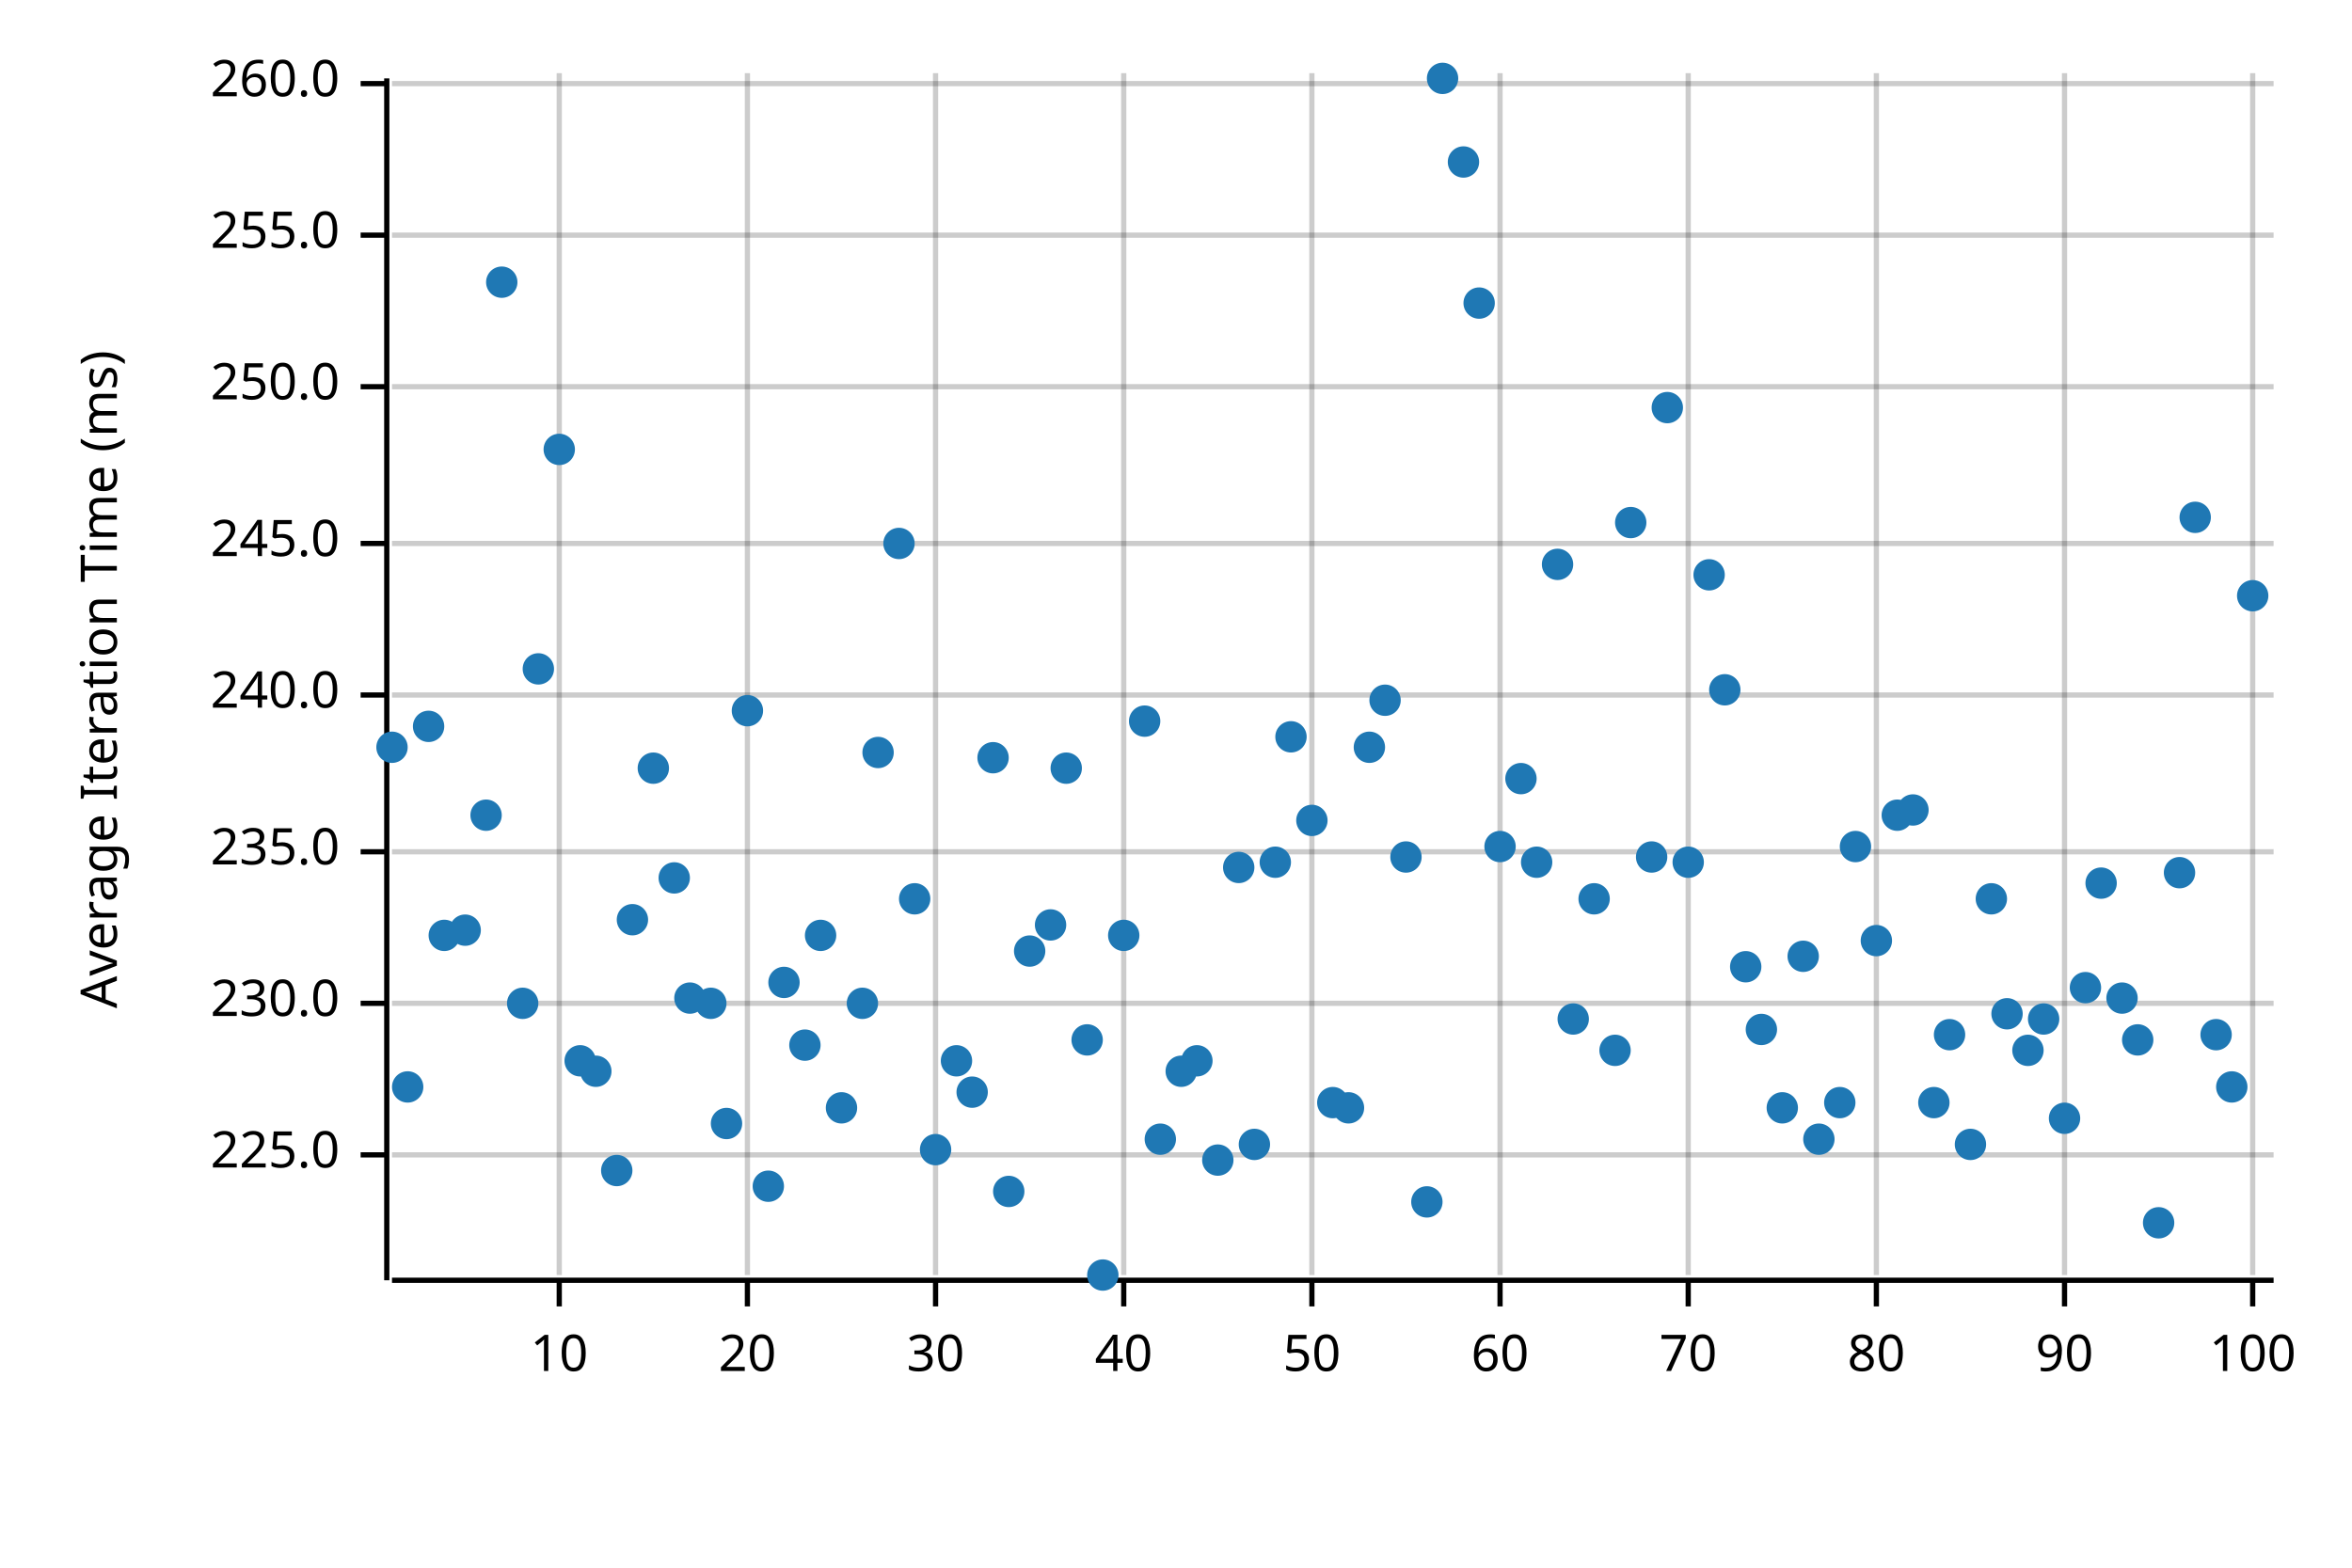
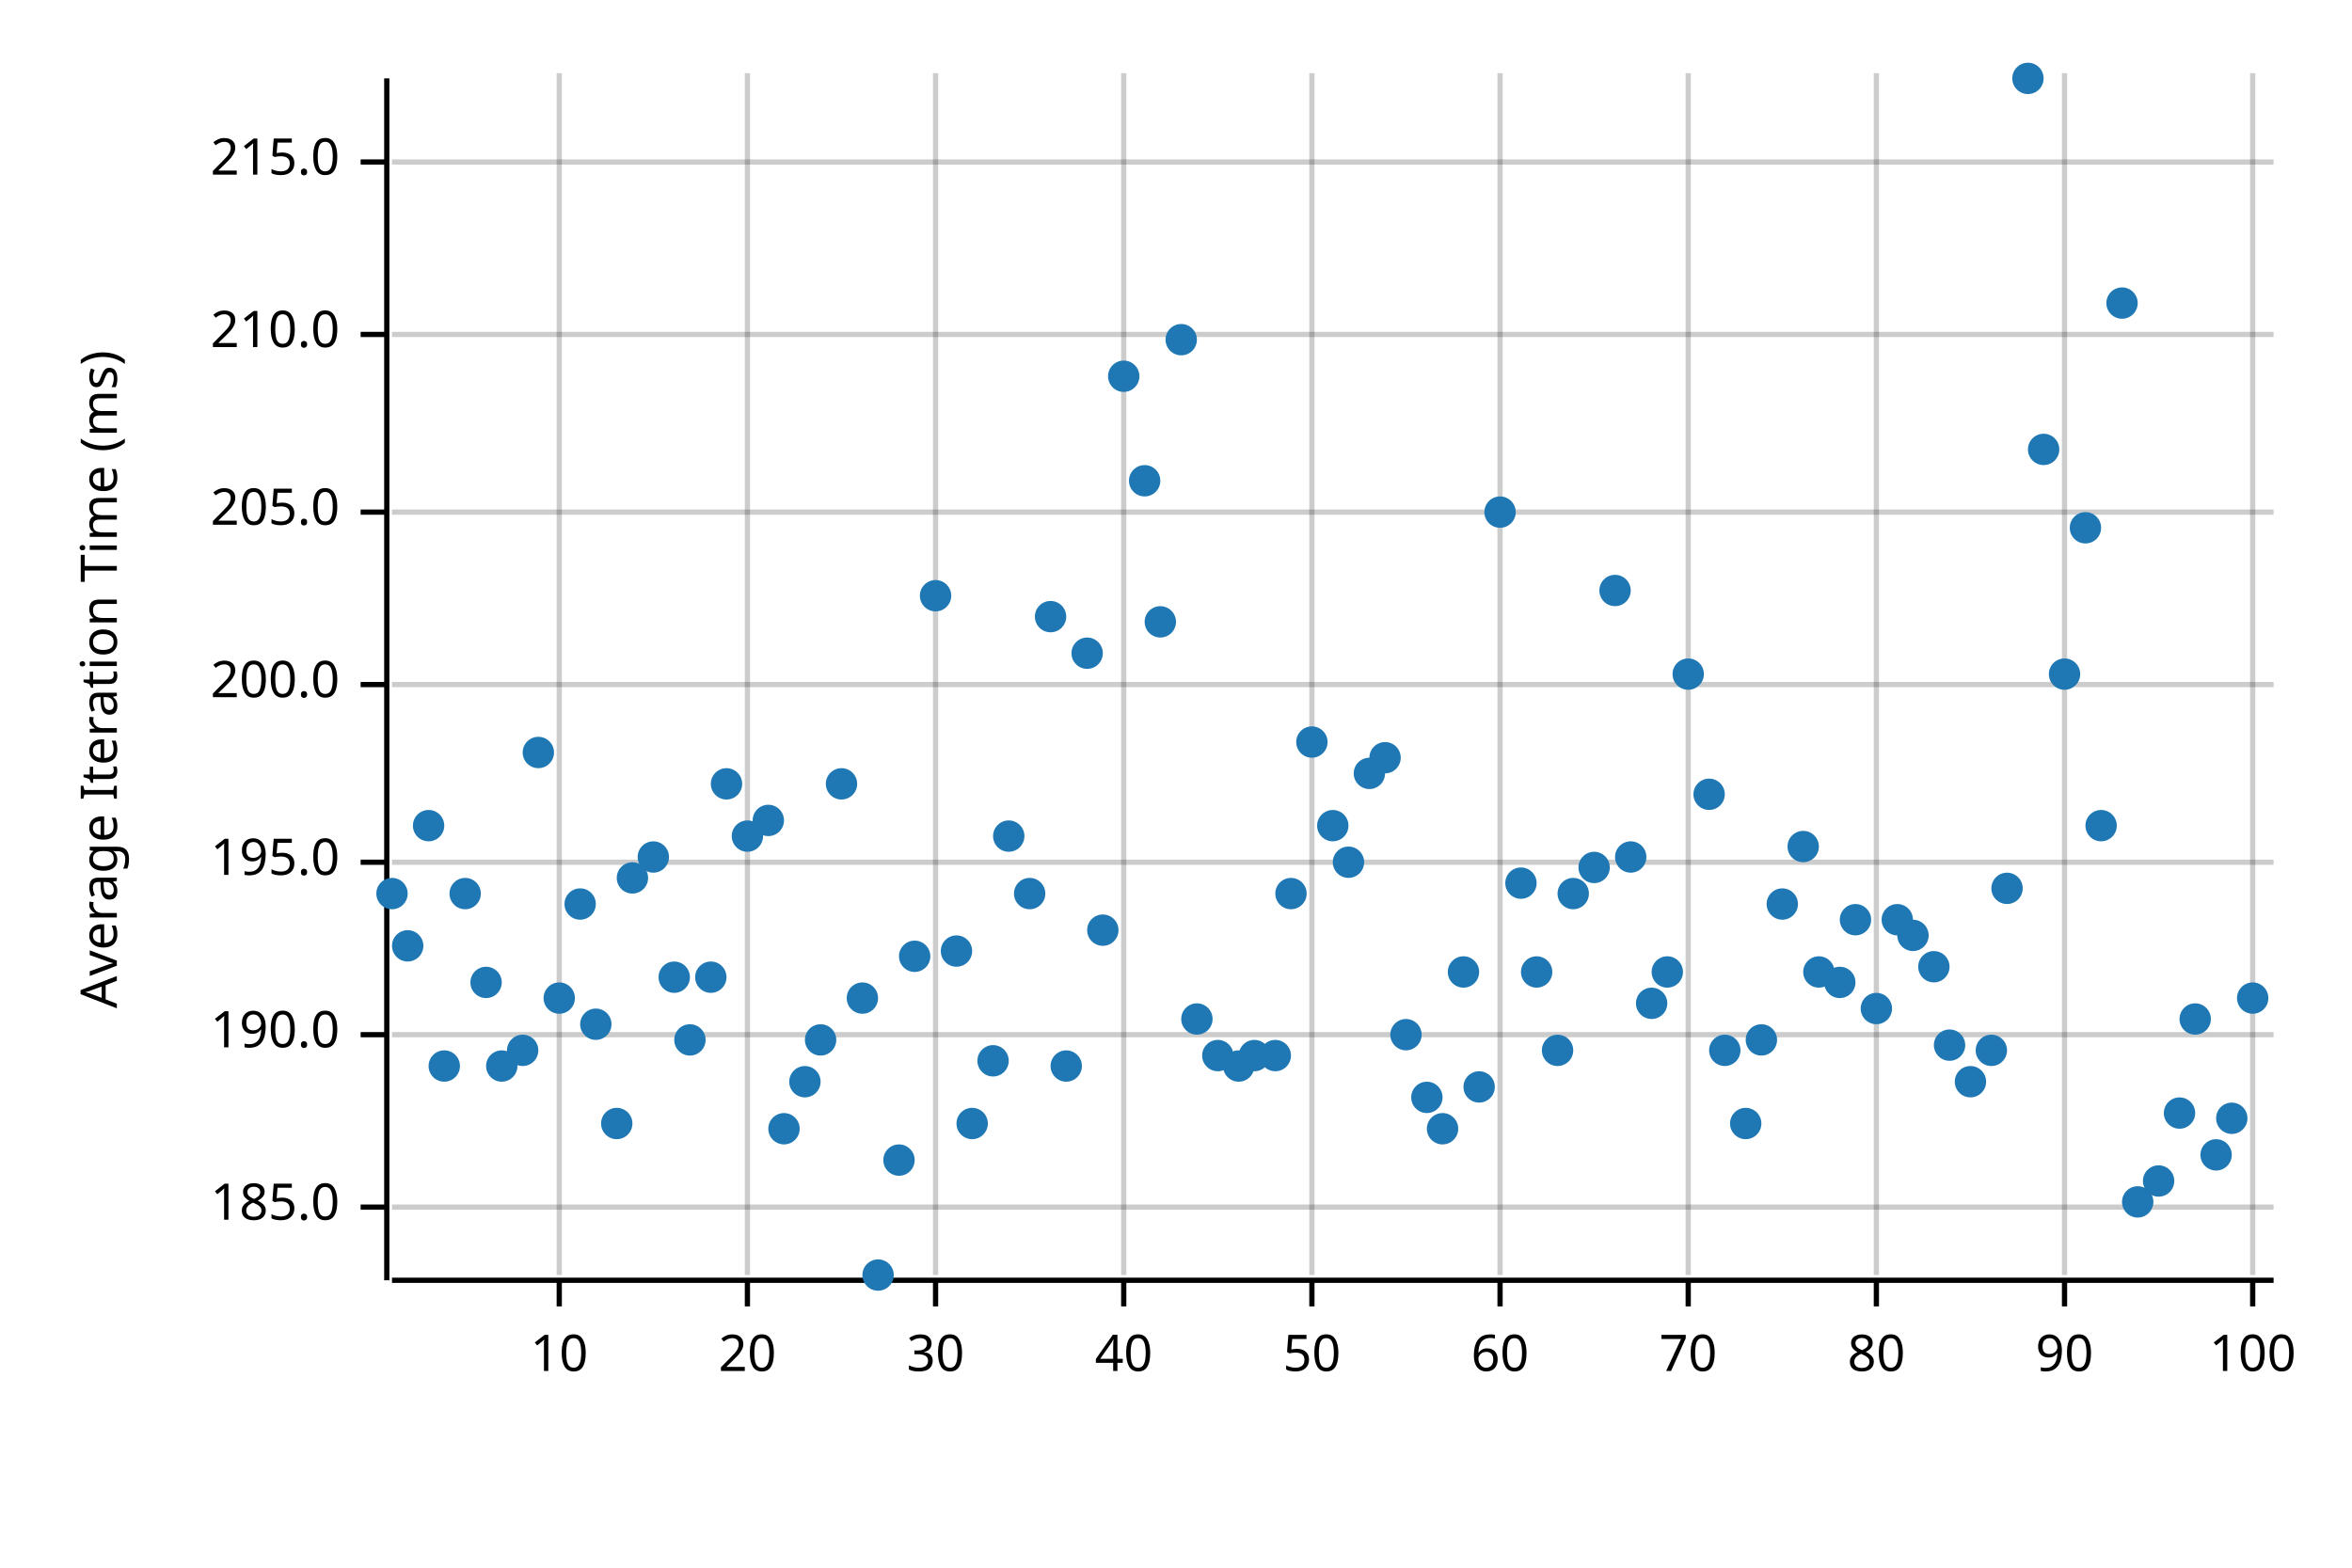
<svg xmlns="http://www.w3.org/2000/svg" width="450" height="300" viewBox="0 0 450 300">
  <text x="15" y="130" dy="0.76em" text-anchor="middle" font-family="sans-serif" font-size="9.677" opacity="1" fill="#000000" transform="rotate(270, 15, 130)">
Average Iteration Time (ms)
</text>
  <line opacity="0.2" stroke="#000000" stroke-width="1" x1="107" y1="244" x2="107" y2="14" />
  <line opacity="0.2" stroke="#000000" stroke-width="1" x1="143" y1="244" x2="143" y2="14" />
  <line opacity="0.2" stroke="#000000" stroke-width="1" x1="179" y1="244" x2="179" y2="14" />
  <line opacity="0.2" stroke="#000000" stroke-width="1" x1="215" y1="244" x2="215" y2="14" />
  <line opacity="0.2" stroke="#000000" stroke-width="1" x1="251" y1="244" x2="251" y2="14" />
  <line opacity="0.2" stroke="#000000" stroke-width="1" x1="287" y1="244" x2="287" y2="14" />
  <line opacity="0.2" stroke="#000000" stroke-width="1" x1="323" y1="244" x2="323" y2="14" />
  <line opacity="0.2" stroke="#000000" stroke-width="1" x1="359" y1="244" x2="359" y2="14" />
  <line opacity="0.2" stroke="#000000" stroke-width="1" x1="395" y1="244" x2="395" y2="14" />
  <line opacity="0.2" stroke="#000000" stroke-width="1" x1="431" y1="244" x2="431" y2="14" />
-   <line opacity="0.2" stroke="#000000" stroke-width="1" x1="75" y1="221" x2="435" y2="221" />
-   <line opacity="0.2" stroke="#000000" stroke-width="1" x1="75" y1="192" x2="435" y2="192" />
-   <line opacity="0.2" stroke="#000000" stroke-width="1" x1="75" y1="163" x2="435" y2="163" />
-   <line opacity="0.2" stroke="#000000" stroke-width="1" x1="75" y1="133" x2="435" y2="133" />
-   <line opacity="0.2" stroke="#000000" stroke-width="1" x1="75" y1="104" x2="435" y2="104" />
-   <line opacity="0.2" stroke="#000000" stroke-width="1" x1="75" y1="74" x2="435" y2="74" />
-   <line opacity="0.2" stroke="#000000" stroke-width="1" x1="75" y1="45" x2="435" y2="45" />
-   <line opacity="0.2" stroke="#000000" stroke-width="1" x1="75" y1="16" x2="435" y2="16" />
+   <line opacity="0.2" stroke="#000000" stroke-width="1" x1="75" y1="231" x2="435" y2="231" />
+   <line opacity="0.2" stroke="#000000" stroke-width="1" x1="75" y1="198" x2="435" y2="198" />
+   <line opacity="0.2" stroke="#000000" stroke-width="1" x1="75" y1="165" x2="435" y2="165" />
+   <line opacity="0.2" stroke="#000000" stroke-width="1" x1="75" y1="131" x2="435" y2="131" />
+   <line opacity="0.2" stroke="#000000" stroke-width="1" x1="75" y1="98" x2="435" y2="98" />
+   <line opacity="0.2" stroke="#000000" stroke-width="1" x1="75" y1="64" x2="435" y2="64" />
+   <line opacity="0.2" stroke="#000000" stroke-width="1" x1="75" y1="31" x2="435" y2="31" />
  <polyline fill="none" opacity="1" stroke="#000000" stroke-width="1" points="74,15 74,245 " />
-   <text x="65" y="221" dy="0.5ex" text-anchor="end" font-family="sans-serif" font-size="9.677" opacity="1" fill="#000000">
- 225.0
+   <text x="65" y="231" dy="0.5ex" text-anchor="end" font-family="sans-serif" font-size="9.677" opacity="1" fill="#000000">
+ 185.0
</text>
-   <polyline fill="none" opacity="1" stroke="#000000" stroke-width="1" points="69,221 74,221 " />
-   <text x="65" y="192" dy="0.5ex" text-anchor="end" font-family="sans-serif" font-size="9.677" opacity="1" fill="#000000">
- 230.0
+   <polyline fill="none" opacity="1" stroke="#000000" stroke-width="1" points="69,231 74,231 " />
+   <text x="65" y="198" dy="0.5ex" text-anchor="end" font-family="sans-serif" font-size="9.677" opacity="1" fill="#000000">
+ 190.0
</text>
-   <polyline fill="none" opacity="1" stroke="#000000" stroke-width="1" points="69,192 74,192 " />
-   <text x="65" y="163" dy="0.5ex" text-anchor="end" font-family="sans-serif" font-size="9.677" opacity="1" fill="#000000">
- 235.0
+   <polyline fill="none" opacity="1" stroke="#000000" stroke-width="1" points="69,198 74,198 " />
+   <text x="65" y="165" dy="0.5ex" text-anchor="end" font-family="sans-serif" font-size="9.677" opacity="1" fill="#000000">
+ 195.0
</text>
-   <polyline fill="none" opacity="1" stroke="#000000" stroke-width="1" points="69,163 74,163 " />
-   <text x="65" y="133" dy="0.5ex" text-anchor="end" font-family="sans-serif" font-size="9.677" opacity="1" fill="#000000">
- 240.0
+   <polyline fill="none" opacity="1" stroke="#000000" stroke-width="1" points="69,165 74,165 " />
+   <text x="65" y="131" dy="0.5ex" text-anchor="end" font-family="sans-serif" font-size="9.677" opacity="1" fill="#000000">
+ 200.0
</text>
-   <polyline fill="none" opacity="1" stroke="#000000" stroke-width="1" points="69,133 74,133 " />
-   <text x="65" y="104" dy="0.5ex" text-anchor="end" font-family="sans-serif" font-size="9.677" opacity="1" fill="#000000">
- 245.0
+   <polyline fill="none" opacity="1" stroke="#000000" stroke-width="1" points="69,131 74,131 " />
+   <text x="65" y="98" dy="0.5ex" text-anchor="end" font-family="sans-serif" font-size="9.677" opacity="1" fill="#000000">
+ 205.0
</text>
-   <polyline fill="none" opacity="1" stroke="#000000" stroke-width="1" points="69,104 74,104 " />
-   <text x="65" y="74" dy="0.5ex" text-anchor="end" font-family="sans-serif" font-size="9.677" opacity="1" fill="#000000">
- 250.0
+   <polyline fill="none" opacity="1" stroke="#000000" stroke-width="1" points="69,98 74,98 " />
+   <text x="65" y="64" dy="0.5ex" text-anchor="end" font-family="sans-serif" font-size="9.677" opacity="1" fill="#000000">
+ 210.0
</text>
-   <polyline fill="none" opacity="1" stroke="#000000" stroke-width="1" points="69,74 74,74 " />
-   <text x="65" y="45" dy="0.5ex" text-anchor="end" font-family="sans-serif" font-size="9.677" opacity="1" fill="#000000">
- 255.0
+   <polyline fill="none" opacity="1" stroke="#000000" stroke-width="1" points="69,64 74,64 " />
+   <text x="65" y="31" dy="0.5ex" text-anchor="end" font-family="sans-serif" font-size="9.677" opacity="1" fill="#000000">
+ 215.0
</text>
-   <polyline fill="none" opacity="1" stroke="#000000" stroke-width="1" points="69,45 74,45 " />
-   <text x="65" y="16" dy="0.5ex" text-anchor="end" font-family="sans-serif" font-size="9.677" opacity="1" fill="#000000">
- 260.0
- </text>
-   <polyline fill="none" opacity="1" stroke="#000000" stroke-width="1" points="69,16 74,16 " />
+   <polyline fill="none" opacity="1" stroke="#000000" stroke-width="1" points="69,31 74,31 " />
  <polyline fill="none" opacity="1" stroke="#000000" stroke-width="1" points="75,245 435,245 " />
  <text x="107" y="255" dy="0.76em" text-anchor="middle" font-family="sans-serif" font-size="9.677" opacity="1" fill="#000000">
10
</text>
  <polyline fill="none" opacity="1" stroke="#000000" stroke-width="1" points="107,245 107,250 " />
  <text x="143" y="255" dy="0.76em" text-anchor="middle" font-family="sans-serif" font-size="9.677" opacity="1" fill="#000000">
20
</text>
  <polyline fill="none" opacity="1" stroke="#000000" stroke-width="1" points="143,245 143,250 " />
  <text x="179" y="255" dy="0.76em" text-anchor="middle" font-family="sans-serif" font-size="9.677" opacity="1" fill="#000000">
30
</text>
  <polyline fill="none" opacity="1" stroke="#000000" stroke-width="1" points="179,245 179,250 " />
  <text x="215" y="255" dy="0.76em" text-anchor="middle" font-family="sans-serif" font-size="9.677" opacity="1" fill="#000000">
40
</text>
  <polyline fill="none" opacity="1" stroke="#000000" stroke-width="1" points="215,245 215,250 " />
  <text x="251" y="255" dy="0.76em" text-anchor="middle" font-family="sans-serif" font-size="9.677" opacity="1" fill="#000000">
50
</text>
  <polyline fill="none" opacity="1" stroke="#000000" stroke-width="1" points="251,245 251,250 " />
  <text x="287" y="255" dy="0.76em" text-anchor="middle" font-family="sans-serif" font-size="9.677" opacity="1" fill="#000000">
60
</text>
  <polyline fill="none" opacity="1" stroke="#000000" stroke-width="1" points="287,245 287,250 " />
  <text x="323" y="255" dy="0.76em" text-anchor="middle" font-family="sans-serif" font-size="9.677" opacity="1" fill="#000000">
70
</text>
  <polyline fill="none" opacity="1" stroke="#000000" stroke-width="1" points="323,245 323,250 " />
  <text x="359" y="255" dy="0.76em" text-anchor="middle" font-family="sans-serif" font-size="9.677" opacity="1" fill="#000000">
80
</text>
  <polyline fill="none" opacity="1" stroke="#000000" stroke-width="1" points="359,245 359,250 " />
  <text x="395" y="255" dy="0.76em" text-anchor="middle" font-family="sans-serif" font-size="9.677" opacity="1" fill="#000000">
90
</text>
  <polyline fill="none" opacity="1" stroke="#000000" stroke-width="1" points="395,245 395,250 " />
  <text x="431" y="255" dy="0.76em" text-anchor="middle" font-family="sans-serif" font-size="9.677" opacity="1" fill="#000000">
100
</text>
  <polyline fill="none" opacity="1" stroke="#000000" stroke-width="1" points="431,245 431,250 " />
-   <circle cx="75" cy="143" r="3" opacity="1" fill="#1F78B4" stroke="none" stroke-width="1" />
-   <circle cx="78" cy="208" r="3" opacity="1" fill="#1F78B4" stroke="none" stroke-width="1" />
-   <circle cx="82" cy="139" r="3" opacity="1" fill="#1F78B4" stroke="none" stroke-width="1" />
-   <circle cx="85" cy="179" r="3" opacity="1" fill="#1F78B4" stroke="none" stroke-width="1" />
-   <circle cx="89" cy="178" r="3" opacity="1" fill="#1F78B4" stroke="none" stroke-width="1" />
-   <circle cx="93" cy="156" r="3" opacity="1" fill="#1F78B4" stroke="none" stroke-width="1" />
-   <circle cx="96" cy="54" r="3" opacity="1" fill="#1F78B4" stroke="none" stroke-width="1" />
-   <circle cx="100" cy="192" r="3" opacity="1" fill="#1F78B4" stroke="none" stroke-width="1" />
-   <circle cx="103" cy="128" r="3" opacity="1" fill="#1F78B4" stroke="none" stroke-width="1" />
-   <circle cx="107" cy="86" r="3" opacity="1" fill="#1F78B4" stroke="none" stroke-width="1" />
-   <circle cx="111" cy="203" r="3" opacity="1" fill="#1F78B4" stroke="none" stroke-width="1" />
-   <circle cx="114" cy="205" r="3" opacity="1" fill="#1F78B4" stroke="none" stroke-width="1" />
-   <circle cx="118" cy="224" r="3" opacity="1" fill="#1F78B4" stroke="none" stroke-width="1" />
-   <circle cx="121" cy="176" r="3" opacity="1" fill="#1F78B4" stroke="none" stroke-width="1" />
-   <circle cx="125" cy="147" r="3" opacity="1" fill="#1F78B4" stroke="none" stroke-width="1" />
-   <circle cx="129" cy="168" r="3" opacity="1" fill="#1F78B4" stroke="none" stroke-width="1" />
-   <circle cx="132" cy="191" r="3" opacity="1" fill="#1F78B4" stroke="none" stroke-width="1" />
-   <circle cx="136" cy="192" r="3" opacity="1" fill="#1F78B4" stroke="none" stroke-width="1" />
-   <circle cx="139" cy="215" r="3" opacity="1" fill="#1F78B4" stroke="none" stroke-width="1" />
-   <circle cx="143" cy="136" r="3" opacity="1" fill="#1F78B4" stroke="none" stroke-width="1" />
-   <circle cx="147" cy="227" r="3" opacity="1" fill="#1F78B4" stroke="none" stroke-width="1" />
-   <circle cx="150" cy="188" r="3" opacity="1" fill="#1F78B4" stroke="none" stroke-width="1" />
-   <circle cx="154" cy="200" r="3" opacity="1" fill="#1F78B4" stroke="none" stroke-width="1" />
-   <circle cx="157" cy="179" r="3" opacity="1" fill="#1F78B4" stroke="none" stroke-width="1" />
-   <circle cx="161" cy="212" r="3" opacity="1" fill="#1F78B4" stroke="none" stroke-width="1" />
-   <circle cx="165" cy="192" r="3" opacity="1" fill="#1F78B4" stroke="none" stroke-width="1" />
-   <circle cx="168" cy="144" r="3" opacity="1" fill="#1F78B4" stroke="none" stroke-width="1" />
-   <circle cx="172" cy="104" r="3" opacity="1" fill="#1F78B4" stroke="none" stroke-width="1" />
-   <circle cx="175" cy="172" r="3" opacity="1" fill="#1F78B4" stroke="none" stroke-width="1" />
-   <circle cx="179" cy="220" r="3" opacity="1" fill="#1F78B4" stroke="none" stroke-width="1" />
-   <circle cx="183" cy="203" r="3" opacity="1" fill="#1F78B4" stroke="none" stroke-width="1" />
-   <circle cx="186" cy="209" r="3" opacity="1" fill="#1F78B4" stroke="none" stroke-width="1" />
-   <circle cx="190" cy="145" r="3" opacity="1" fill="#1F78B4" stroke="none" stroke-width="1" />
-   <circle cx="193" cy="228" r="3" opacity="1" fill="#1F78B4" stroke="none" stroke-width="1" />
-   <circle cx="197" cy="182" r="3" opacity="1" fill="#1F78B4" stroke="none" stroke-width="1" />
-   <circle cx="201" cy="177" r="3" opacity="1" fill="#1F78B4" stroke="none" stroke-width="1" />
-   <circle cx="204" cy="147" r="3" opacity="1" fill="#1F78B4" stroke="none" stroke-width="1" />
-   <circle cx="208" cy="199" r="3" opacity="1" fill="#1F78B4" stroke="none" stroke-width="1" />
-   <circle cx="211" cy="244" r="3" opacity="1" fill="#1F78B4" stroke="none" stroke-width="1" />
-   <circle cx="215" cy="179" r="3" opacity="1" fill="#1F78B4" stroke="none" stroke-width="1" />
-   <circle cx="219" cy="138" r="3" opacity="1" fill="#1F78B4" stroke="none" stroke-width="1" />
-   <circle cx="222" cy="218" r="3" opacity="1" fill="#1F78B4" stroke="none" stroke-width="1" />
-   <circle cx="226" cy="205" r="3" opacity="1" fill="#1F78B4" stroke="none" stroke-width="1" />
-   <circle cx="229" cy="203" r="3" opacity="1" fill="#1F78B4" stroke="none" stroke-width="1" />
-   <circle cx="233" cy="222" r="3" opacity="1" fill="#1F78B4" stroke="none" stroke-width="1" />
-   <circle cx="237" cy="166" r="3" opacity="1" fill="#1F78B4" stroke="none" stroke-width="1" />
-   <circle cx="240" cy="219" r="3" opacity="1" fill="#1F78B4" stroke="none" stroke-width="1" />
-   <circle cx="244" cy="165" r="3" opacity="1" fill="#1F78B4" stroke="none" stroke-width="1" />
-   <circle cx="247" cy="141" r="3" opacity="1" fill="#1F78B4" stroke="none" stroke-width="1" />
-   <circle cx="251" cy="157" r="3" opacity="1" fill="#1F78B4" stroke="none" stroke-width="1" />
-   <circle cx="255" cy="211" r="3" opacity="1" fill="#1F78B4" stroke="none" stroke-width="1" />
-   <circle cx="258" cy="212" r="3" opacity="1" fill="#1F78B4" stroke="none" stroke-width="1" />
-   <circle cx="262" cy="143" r="3" opacity="1" fill="#1F78B4" stroke="none" stroke-width="1" />
-   <circle cx="265" cy="134" r="3" opacity="1" fill="#1F78B4" stroke="none" stroke-width="1" />
-   <circle cx="269" cy="164" r="3" opacity="1" fill="#1F78B4" stroke="none" stroke-width="1" />
-   <circle cx="273" cy="230" r="3" opacity="1" fill="#1F78B4" stroke="none" stroke-width="1" />
-   <circle cx="276" cy="15" r="3" opacity="1" fill="#1F78B4" stroke="none" stroke-width="1" />
-   <circle cx="280" cy="31" r="3" opacity="1" fill="#1F78B4" stroke="none" stroke-width="1" />
-   <circle cx="283" cy="58" r="3" opacity="1" fill="#1F78B4" stroke="none" stroke-width="1" />
-   <circle cx="287" cy="162" r="3" opacity="1" fill="#1F78B4" stroke="none" stroke-width="1" />
-   <circle cx="291" cy="149" r="3" opacity="1" fill="#1F78B4" stroke="none" stroke-width="1" />
-   <circle cx="294" cy="165" r="3" opacity="1" fill="#1F78B4" stroke="none" stroke-width="1" />
-   <circle cx="298" cy="108" r="3" opacity="1" fill="#1F78B4" stroke="none" stroke-width="1" />
-   <circle cx="301" cy="195" r="3" opacity="1" fill="#1F78B4" stroke="none" stroke-width="1" />
-   <circle cx="305" cy="172" r="3" opacity="1" fill="#1F78B4" stroke="none" stroke-width="1" />
-   <circle cx="309" cy="201" r="3" opacity="1" fill="#1F78B4" stroke="none" stroke-width="1" />
-   <circle cx="312" cy="100" r="3" opacity="1" fill="#1F78B4" stroke="none" stroke-width="1" />
-   <circle cx="316" cy="164" r="3" opacity="1" fill="#1F78B4" stroke="none" stroke-width="1" />
-   <circle cx="319" cy="78" r="3" opacity="1" fill="#1F78B4" stroke="none" stroke-width="1" />
-   <circle cx="323" cy="165" r="3" opacity="1" fill="#1F78B4" stroke="none" stroke-width="1" />
-   <circle cx="327" cy="110" r="3" opacity="1" fill="#1F78B4" stroke="none" stroke-width="1" />
-   <circle cx="330" cy="132" r="3" opacity="1" fill="#1F78B4" stroke="none" stroke-width="1" />
-   <circle cx="334" cy="185" r="3" opacity="1" fill="#1F78B4" stroke="none" stroke-width="1" />
-   <circle cx="337" cy="197" r="3" opacity="1" fill="#1F78B4" stroke="none" stroke-width="1" />
-   <circle cx="341" cy="212" r="3" opacity="1" fill="#1F78B4" stroke="none" stroke-width="1" />
-   <circle cx="345" cy="183" r="3" opacity="1" fill="#1F78B4" stroke="none" stroke-width="1" />
-   <circle cx="348" cy="218" r="3" opacity="1" fill="#1F78B4" stroke="none" stroke-width="1" />
-   <circle cx="352" cy="211" r="3" opacity="1" fill="#1F78B4" stroke="none" stroke-width="1" />
-   <circle cx="355" cy="162" r="3" opacity="1" fill="#1F78B4" stroke="none" stroke-width="1" />
-   <circle cx="359" cy="180" r="3" opacity="1" fill="#1F78B4" stroke="none" stroke-width="1" />
-   <circle cx="363" cy="156" r="3" opacity="1" fill="#1F78B4" stroke="none" stroke-width="1" />
-   <circle cx="366" cy="155" r="3" opacity="1" fill="#1F78B4" stroke="none" stroke-width="1" />
-   <circle cx="370" cy="211" r="3" opacity="1" fill="#1F78B4" stroke="none" stroke-width="1" />
-   <circle cx="373" cy="198" r="3" opacity="1" fill="#1F78B4" stroke="none" stroke-width="1" />
-   <circle cx="377" cy="219" r="3" opacity="1" fill="#1F78B4" stroke="none" stroke-width="1" />
-   <circle cx="381" cy="172" r="3" opacity="1" fill="#1F78B4" stroke="none" stroke-width="1" />
-   <circle cx="384" cy="194" r="3" opacity="1" fill="#1F78B4" stroke="none" stroke-width="1" />
-   <circle cx="388" cy="201" r="3" opacity="1" fill="#1F78B4" stroke="none" stroke-width="1" />
-   <circle cx="391" cy="195" r="3" opacity="1" fill="#1F78B4" stroke="none" stroke-width="1" />
-   <circle cx="395" cy="214" r="3" opacity="1" fill="#1F78B4" stroke="none" stroke-width="1" />
-   <circle cx="399" cy="189" r="3" opacity="1" fill="#1F78B4" stroke="none" stroke-width="1" />
-   <circle cx="402" cy="169" r="3" opacity="1" fill="#1F78B4" stroke="none" stroke-width="1" />
-   <circle cx="406" cy="191" r="3" opacity="1" fill="#1F78B4" stroke="none" stroke-width="1" />
-   <circle cx="409" cy="199" r="3" opacity="1" fill="#1F78B4" stroke="none" stroke-width="1" />
-   <circle cx="413" cy="234" r="3" opacity="1" fill="#1F78B4" stroke="none" stroke-width="1" />
-   <circle cx="417" cy="167" r="3" opacity="1" fill="#1F78B4" stroke="none" stroke-width="1" />
-   <circle cx="420" cy="99" r="3" opacity="1" fill="#1F78B4" stroke="none" stroke-width="1" />
-   <circle cx="424" cy="198" r="3" opacity="1" fill="#1F78B4" stroke="none" stroke-width="1" />
-   <circle cx="427" cy="208" r="3" opacity="1" fill="#1F78B4" stroke="none" stroke-width="1" />
-   <circle cx="431" cy="114" r="3" opacity="1" fill="#1F78B4" stroke="none" stroke-width="1" />
+   <circle cx="75" cy="171" r="3" opacity="1" fill="#1F78B4" stroke="none" stroke-width="1" />
+   <circle cx="78" cy="181" r="3" opacity="1" fill="#1F78B4" stroke="none" stroke-width="1" />
+   <circle cx="82" cy="158" r="3" opacity="1" fill="#1F78B4" stroke="none" stroke-width="1" />
+   <circle cx="85" cy="204" r="3" opacity="1" fill="#1F78B4" stroke="none" stroke-width="1" />
+   <circle cx="89" cy="171" r="3" opacity="1" fill="#1F78B4" stroke="none" stroke-width="1" />
+   <circle cx="93" cy="188" r="3" opacity="1" fill="#1F78B4" stroke="none" stroke-width="1" />
+   <circle cx="96" cy="204" r="3" opacity="1" fill="#1F78B4" stroke="none" stroke-width="1" />
+   <circle cx="100" cy="201" r="3" opacity="1" fill="#1F78B4" stroke="none" stroke-width="1" />
+   <circle cx="103" cy="144" r="3" opacity="1" fill="#1F78B4" stroke="none" stroke-width="1" />
+   <circle cx="107" cy="191" r="3" opacity="1" fill="#1F78B4" stroke="none" stroke-width="1" />
+   <circle cx="111" cy="173" r="3" opacity="1" fill="#1F78B4" stroke="none" stroke-width="1" />
+   <circle cx="114" cy="196" r="3" opacity="1" fill="#1F78B4" stroke="none" stroke-width="1" />
+   <circle cx="118" cy="215" r="3" opacity="1" fill="#1F78B4" stroke="none" stroke-width="1" />
+   <circle cx="121" cy="168" r="3" opacity="1" fill="#1F78B4" stroke="none" stroke-width="1" />
+   <circle cx="125" cy="164" r="3" opacity="1" fill="#1F78B4" stroke="none" stroke-width="1" />
+   <circle cx="129" cy="187" r="3" opacity="1" fill="#1F78B4" stroke="none" stroke-width="1" />
+   <circle cx="132" cy="199" r="3" opacity="1" fill="#1F78B4" stroke="none" stroke-width="1" />
+   <circle cx="136" cy="187" r="3" opacity="1" fill="#1F78B4" stroke="none" stroke-width="1" />
+   <circle cx="139" cy="150" r="3" opacity="1" fill="#1F78B4" stroke="none" stroke-width="1" />
+   <circle cx="143" cy="160" r="3" opacity="1" fill="#1F78B4" stroke="none" stroke-width="1" />
+   <circle cx="147" cy="157" r="3" opacity="1" fill="#1F78B4" stroke="none" stroke-width="1" />
+   <circle cx="150" cy="216" r="3" opacity="1" fill="#1F78B4" stroke="none" stroke-width="1" />
+   <circle cx="154" cy="207" r="3" opacity="1" fill="#1F78B4" stroke="none" stroke-width="1" />
+   <circle cx="157" cy="199" r="3" opacity="1" fill="#1F78B4" stroke="none" stroke-width="1" />
+   <circle cx="161" cy="150" r="3" opacity="1" fill="#1F78B4" stroke="none" stroke-width="1" />
+   <circle cx="165" cy="191" r="3" opacity="1" fill="#1F78B4" stroke="none" stroke-width="1" />
+   <circle cx="168" cy="244" r="3" opacity="1" fill="#1F78B4" stroke="none" stroke-width="1" />
+   <circle cx="172" cy="222" r="3" opacity="1" fill="#1F78B4" stroke="none" stroke-width="1" />
+   <circle cx="175" cy="183" r="3" opacity="1" fill="#1F78B4" stroke="none" stroke-width="1" />
+   <circle cx="179" cy="114" r="3" opacity="1" fill="#1F78B4" stroke="none" stroke-width="1" />
+   <circle cx="183" cy="182" r="3" opacity="1" fill="#1F78B4" stroke="none" stroke-width="1" />
+   <circle cx="186" cy="215" r="3" opacity="1" fill="#1F78B4" stroke="none" stroke-width="1" />
+   <circle cx="190" cy="203" r="3" opacity="1" fill="#1F78B4" stroke="none" stroke-width="1" />
+   <circle cx="193" cy="160" r="3" opacity="1" fill="#1F78B4" stroke="none" stroke-width="1" />
+   <circle cx="197" cy="171" r="3" opacity="1" fill="#1F78B4" stroke="none" stroke-width="1" />
+   <circle cx="201" cy="118" r="3" opacity="1" fill="#1F78B4" stroke="none" stroke-width="1" />
+   <circle cx="204" cy="204" r="3" opacity="1" fill="#1F78B4" stroke="none" stroke-width="1" />
+   <circle cx="208" cy="125" r="3" opacity="1" fill="#1F78B4" stroke="none" stroke-width="1" />
+   <circle cx="211" cy="178" r="3" opacity="1" fill="#1F78B4" stroke="none" stroke-width="1" />
+   <circle cx="215" cy="72" r="3" opacity="1" fill="#1F78B4" stroke="none" stroke-width="1" />
+   <circle cx="219" cy="92" r="3" opacity="1" fill="#1F78B4" stroke="none" stroke-width="1" />
+   <circle cx="222" cy="119" r="3" opacity="1" fill="#1F78B4" stroke="none" stroke-width="1" />
+   <circle cx="226" cy="65" r="3" opacity="1" fill="#1F78B4" stroke="none" stroke-width="1" />
+   <circle cx="229" cy="195" r="3" opacity="1" fill="#1F78B4" stroke="none" stroke-width="1" />
+   <circle cx="233" cy="202" r="3" opacity="1" fill="#1F78B4" stroke="none" stroke-width="1" />
+   <circle cx="237" cy="204" r="3" opacity="1" fill="#1F78B4" stroke="none" stroke-width="1" />
+   <circle cx="240" cy="202" r="3" opacity="1" fill="#1F78B4" stroke="none" stroke-width="1" />
+   <circle cx="244" cy="202" r="3" opacity="1" fill="#1F78B4" stroke="none" stroke-width="1" />
+   <circle cx="247" cy="171" r="3" opacity="1" fill="#1F78B4" stroke="none" stroke-width="1" />
+   <circle cx="251" cy="142" r="3" opacity="1" fill="#1F78B4" stroke="none" stroke-width="1" />
+   <circle cx="255" cy="158" r="3" opacity="1" fill="#1F78B4" stroke="none" stroke-width="1" />
+   <circle cx="258" cy="165" r="3" opacity="1" fill="#1F78B4" stroke="none" stroke-width="1" />
+   <circle cx="262" cy="148" r="3" opacity="1" fill="#1F78B4" stroke="none" stroke-width="1" />
+   <circle cx="265" cy="145" r="3" opacity="1" fill="#1F78B4" stroke="none" stroke-width="1" />
+   <circle cx="269" cy="198" r="3" opacity="1" fill="#1F78B4" stroke="none" stroke-width="1" />
+   <circle cx="273" cy="210" r="3" opacity="1" fill="#1F78B4" stroke="none" stroke-width="1" />
+   <circle cx="276" cy="216" r="3" opacity="1" fill="#1F78B4" stroke="none" stroke-width="1" />
+   <circle cx="280" cy="186" r="3" opacity="1" fill="#1F78B4" stroke="none" stroke-width="1" />
+   <circle cx="283" cy="208" r="3" opacity="1" fill="#1F78B4" stroke="none" stroke-width="1" />
+   <circle cx="287" cy="98" r="3" opacity="1" fill="#1F78B4" stroke="none" stroke-width="1" />
+   <circle cx="291" cy="169" r="3" opacity="1" fill="#1F78B4" stroke="none" stroke-width="1" />
+   <circle cx="294" cy="186" r="3" opacity="1" fill="#1F78B4" stroke="none" stroke-width="1" />
+   <circle cx="298" cy="201" r="3" opacity="1" fill="#1F78B4" stroke="none" stroke-width="1" />
+   <circle cx="301" cy="171" r="3" opacity="1" fill="#1F78B4" stroke="none" stroke-width="1" />
+   <circle cx="305" cy="166" r="3" opacity="1" fill="#1F78B4" stroke="none" stroke-width="1" />
+   <circle cx="309" cy="113" r="3" opacity="1" fill="#1F78B4" stroke="none" stroke-width="1" />
+   <circle cx="312" cy="164" r="3" opacity="1" fill="#1F78B4" stroke="none" stroke-width="1" />
+   <circle cx="316" cy="192" r="3" opacity="1" fill="#1F78B4" stroke="none" stroke-width="1" />
+   <circle cx="319" cy="186" r="3" opacity="1" fill="#1F78B4" stroke="none" stroke-width="1" />
+   <circle cx="323" cy="129" r="3" opacity="1" fill="#1F78B4" stroke="none" stroke-width="1" />
+   <circle cx="327" cy="152" r="3" opacity="1" fill="#1F78B4" stroke="none" stroke-width="1" />
+   <circle cx="330" cy="201" r="3" opacity="1" fill="#1F78B4" stroke="none" stroke-width="1" />
+   <circle cx="334" cy="215" r="3" opacity="1" fill="#1F78B4" stroke="none" stroke-width="1" />
+   <circle cx="337" cy="199" r="3" opacity="1" fill="#1F78B4" stroke="none" stroke-width="1" />
+   <circle cx="341" cy="173" r="3" opacity="1" fill="#1F78B4" stroke="none" stroke-width="1" />
+   <circle cx="345" cy="162" r="3" opacity="1" fill="#1F78B4" stroke="none" stroke-width="1" />
+   <circle cx="348" cy="186" r="3" opacity="1" fill="#1F78B4" stroke="none" stroke-width="1" />
+   <circle cx="352" cy="188" r="3" opacity="1" fill="#1F78B4" stroke="none" stroke-width="1" />
+   <circle cx="355" cy="176" r="3" opacity="1" fill="#1F78B4" stroke="none" stroke-width="1" />
+   <circle cx="359" cy="193" r="3" opacity="1" fill="#1F78B4" stroke="none" stroke-width="1" />
+   <circle cx="363" cy="176" r="3" opacity="1" fill="#1F78B4" stroke="none" stroke-width="1" />
+   <circle cx="366" cy="179" r="3" opacity="1" fill="#1F78B4" stroke="none" stroke-width="1" />
+   <circle cx="370" cy="185" r="3" opacity="1" fill="#1F78B4" stroke="none" stroke-width="1" />
+   <circle cx="373" cy="200" r="3" opacity="1" fill="#1F78B4" stroke="none" stroke-width="1" />
+   <circle cx="377" cy="207" r="3" opacity="1" fill="#1F78B4" stroke="none" stroke-width="1" />
+   <circle cx="381" cy="201" r="3" opacity="1" fill="#1F78B4" stroke="none" stroke-width="1" />
+   <circle cx="384" cy="170" r="3" opacity="1" fill="#1F78B4" stroke="none" stroke-width="1" />
+   <circle cx="388" cy="15" r="3" opacity="1" fill="#1F78B4" stroke="none" stroke-width="1" />
+   <circle cx="391" cy="86" r="3" opacity="1" fill="#1F78B4" stroke="none" stroke-width="1" />
+   <circle cx="395" cy="129" r="3" opacity="1" fill="#1F78B4" stroke="none" stroke-width="1" />
+   <circle cx="399" cy="101" r="3" opacity="1" fill="#1F78B4" stroke="none" stroke-width="1" />
+   <circle cx="402" cy="158" r="3" opacity="1" fill="#1F78B4" stroke="none" stroke-width="1" />
+   <circle cx="406" cy="58" r="3" opacity="1" fill="#1F78B4" stroke="none" stroke-width="1" />
+   <circle cx="409" cy="230" r="3" opacity="1" fill="#1F78B4" stroke="none" stroke-width="1" />
+   <circle cx="413" cy="226" r="3" opacity="1" fill="#1F78B4" stroke="none" stroke-width="1" />
+   <circle cx="417" cy="213" r="3" opacity="1" fill="#1F78B4" stroke="none" stroke-width="1" />
+   <circle cx="420" cy="195" r="3" opacity="1" fill="#1F78B4" stroke="none" stroke-width="1" />
+   <circle cx="424" cy="221" r="3" opacity="1" fill="#1F78B4" stroke="none" stroke-width="1" />
+   <circle cx="427" cy="214" r="3" opacity="1" fill="#1F78B4" stroke="none" stroke-width="1" />
+   <circle cx="431" cy="191" r="3" opacity="1" fill="#1F78B4" stroke="none" stroke-width="1" />
</svg>
